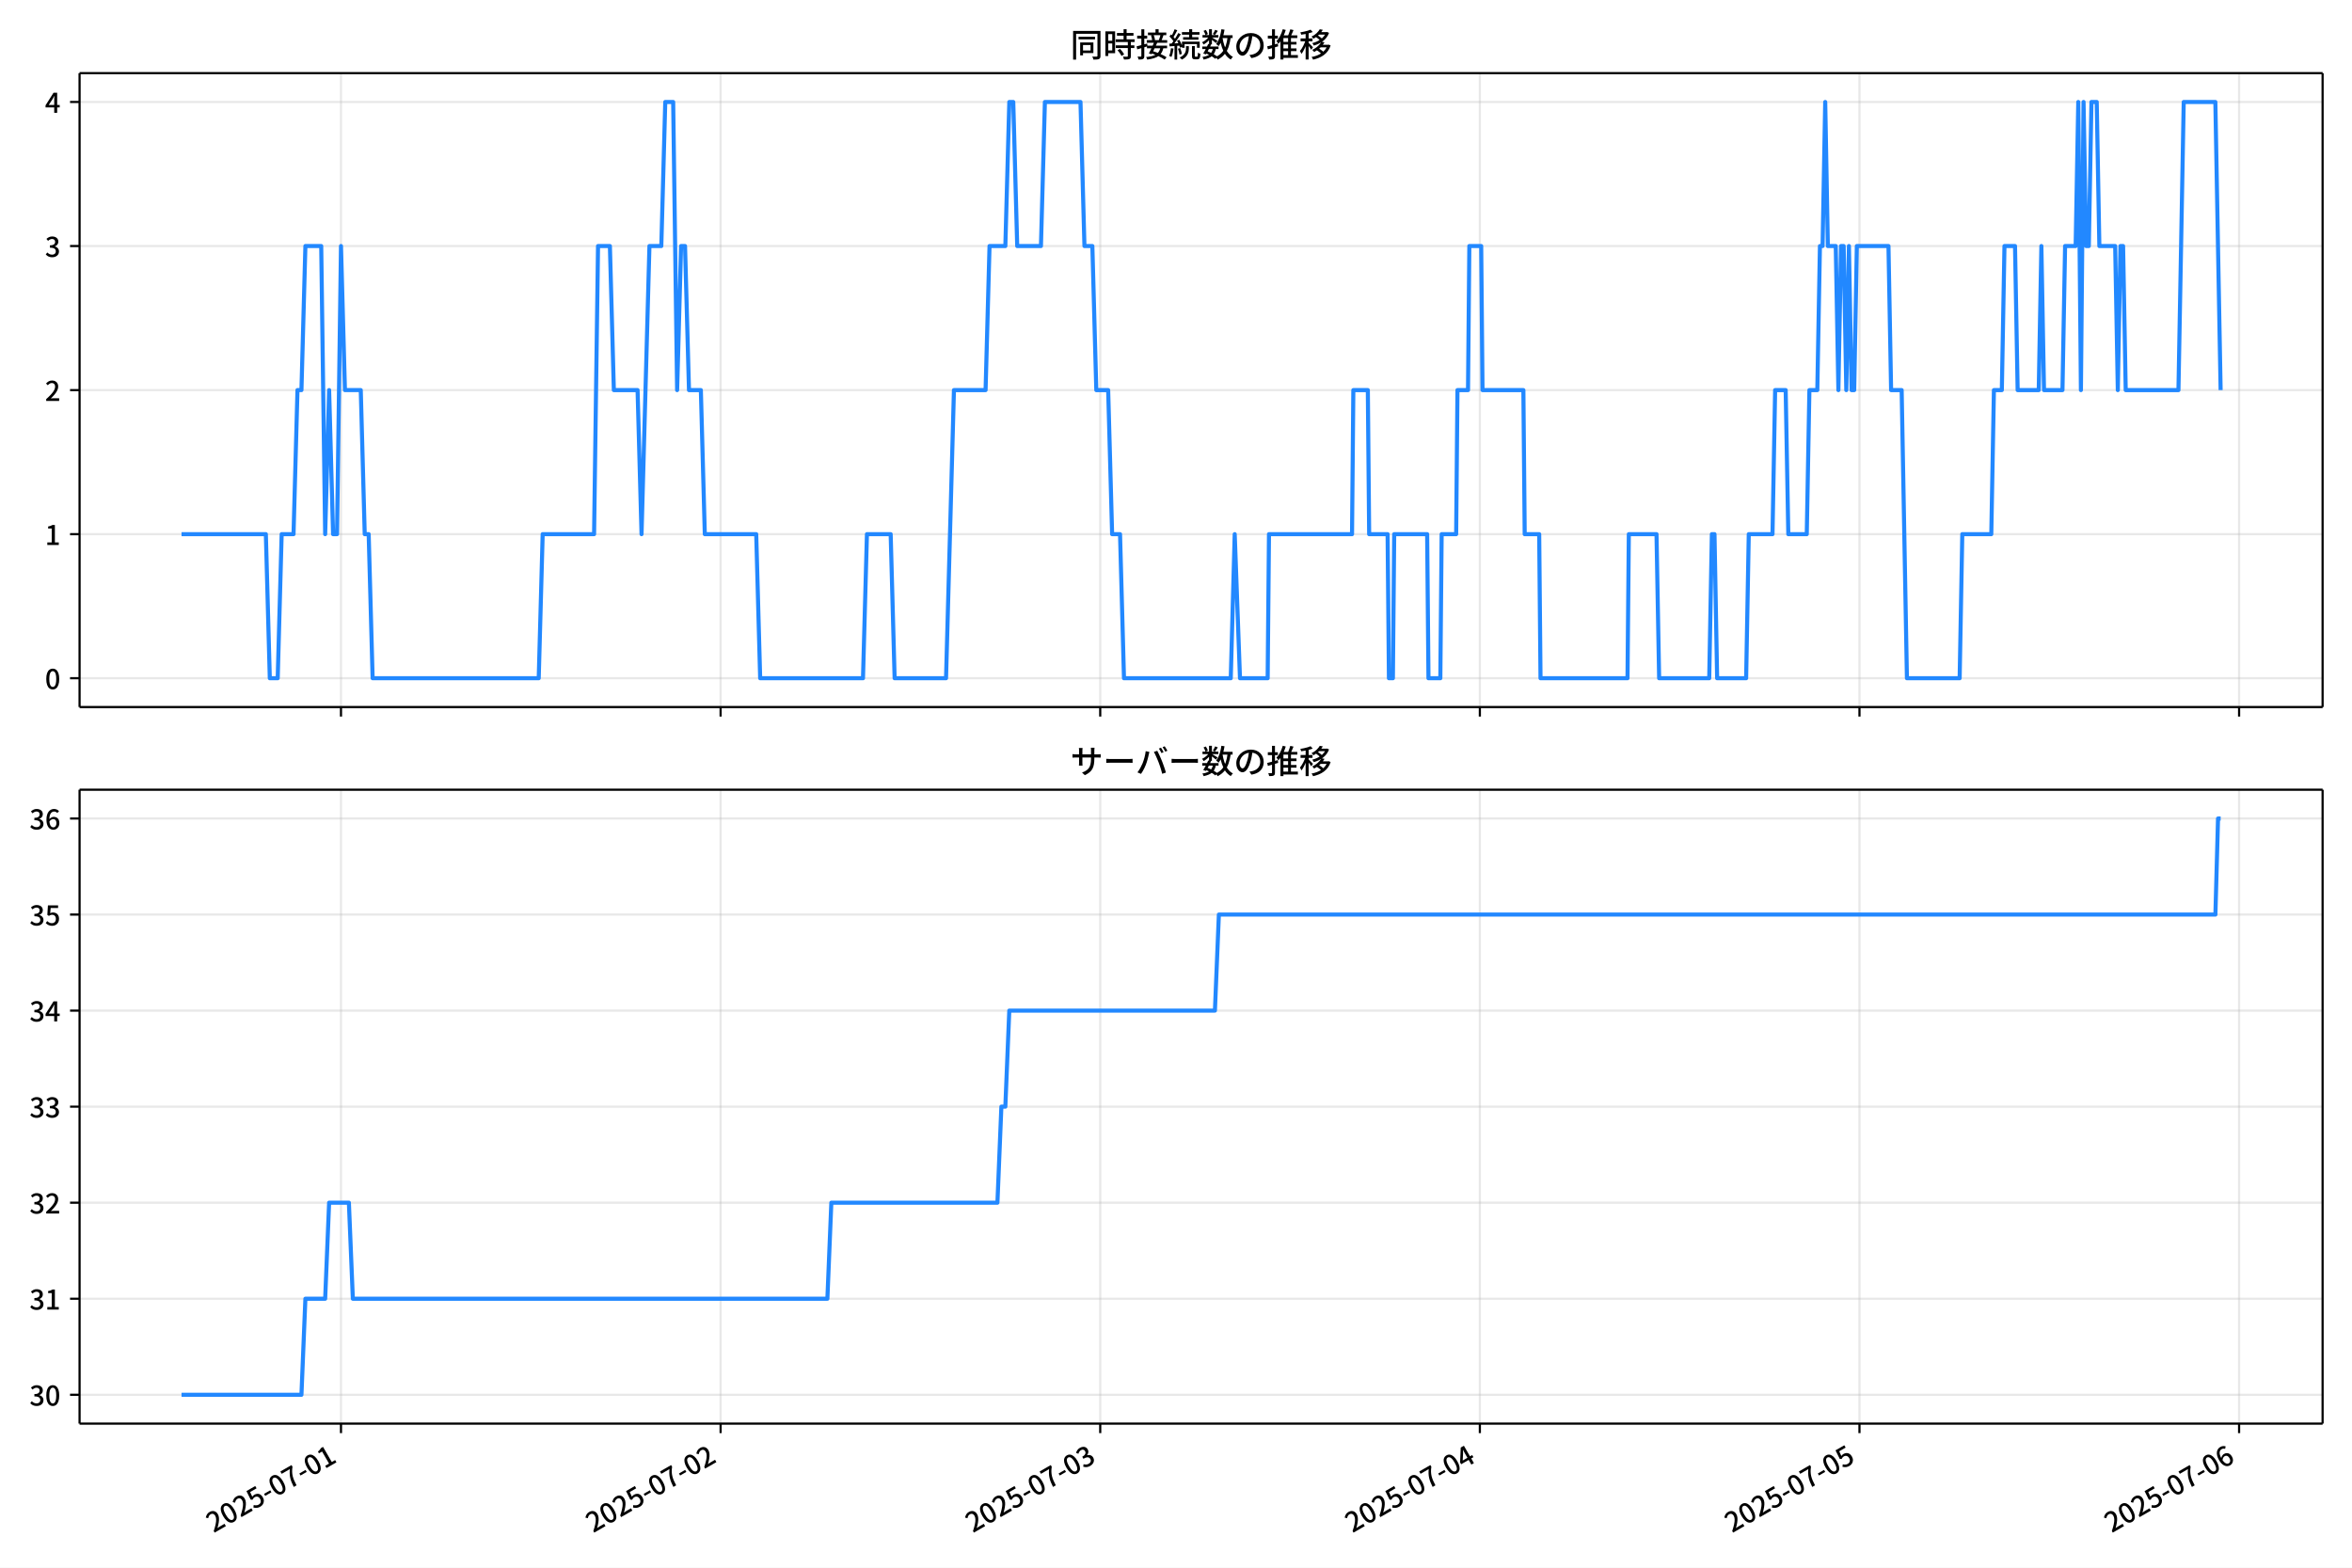
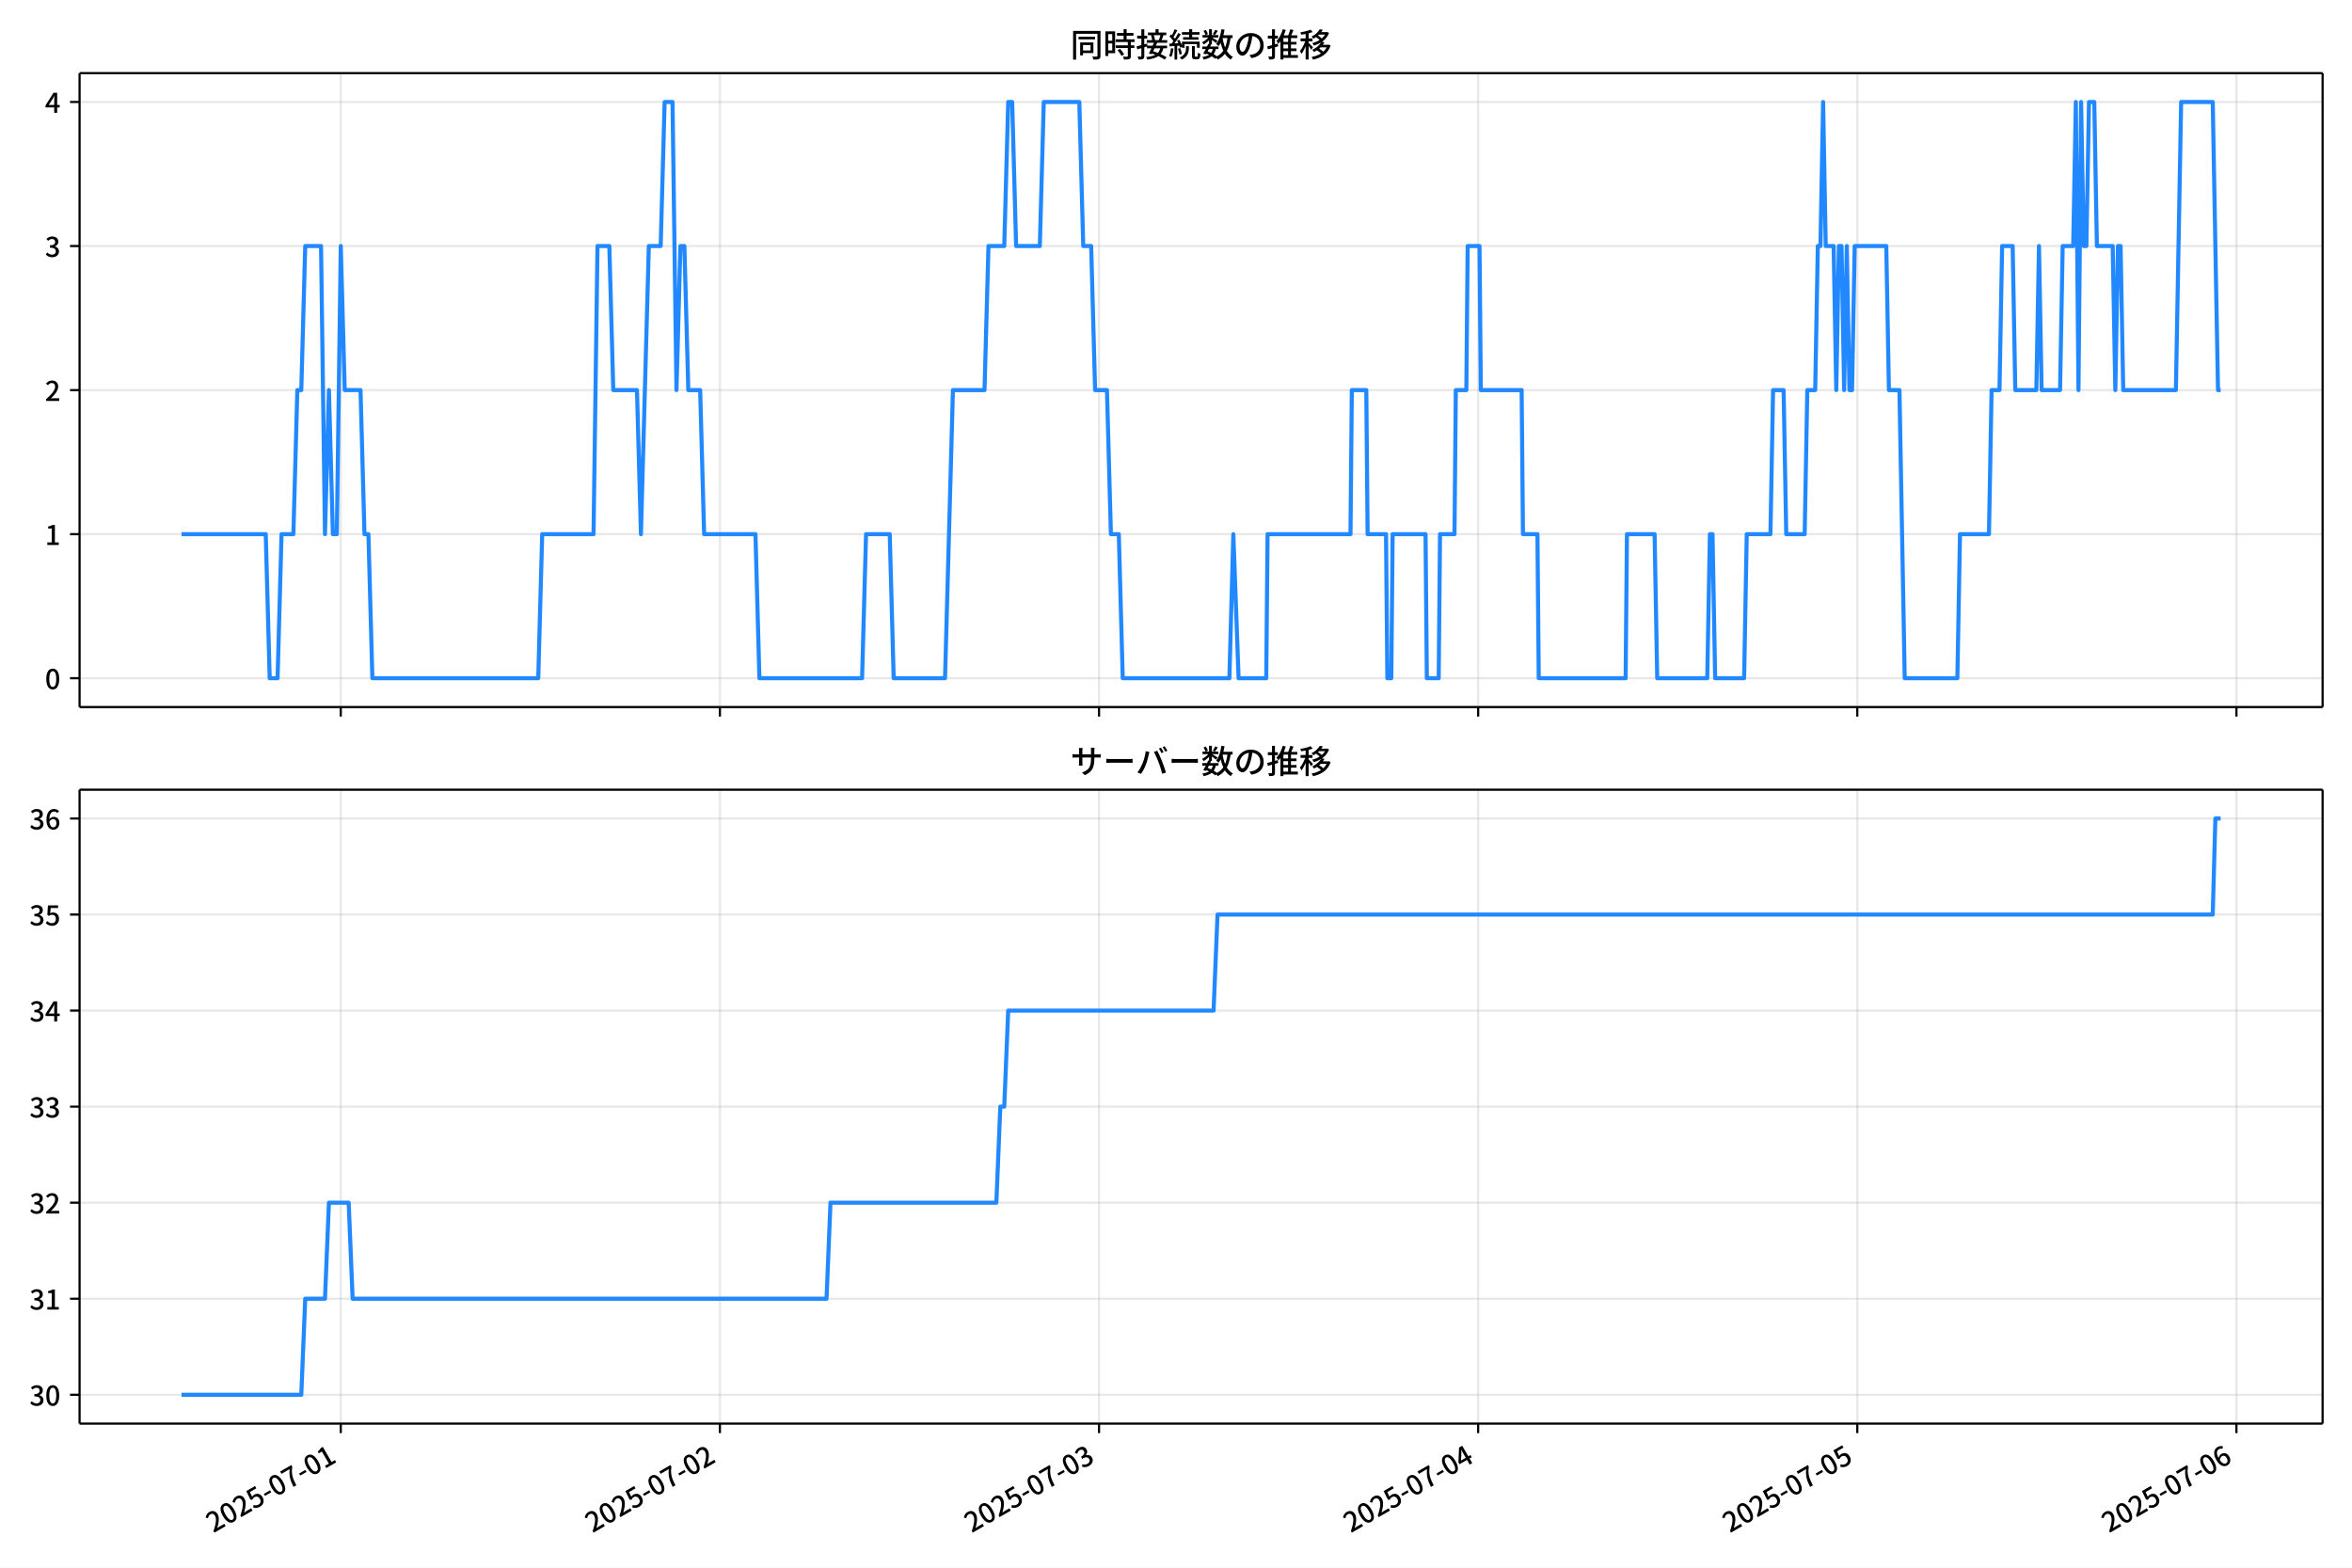
<svg xmlns="http://www.w3.org/2000/svg" xmlns:xlink="http://www.w3.org/1999/xlink" version="1.1" viewBox="0 0 864 576">
  <defs>
    <style type="text/css">*{stroke-linejoin: round; stroke-linecap: butt}</style>
  </defs>
  <g id="y">
    <g id="z">
      <path d="m0 576h864v-576h-864z" fill="#fff" />
    </g>
    <g id="aa">
      <g id="ab">
        <path d="m29.23 259.78h823.97v-232.9h-823.97z" fill="#fff" />
      </g>
      <g id="ac">
        <g id="ad">
          <g id="ae">
-             <path d="m125.26 259.78v-232.9" clip-path="url(#d)" fill="none" stroke="#b0b0b0" stroke-linecap="square" stroke-opacity=".3" stroke-width=".8" />
+             <path d="m125.18 259.78v-232.9" clip-path="url(#d)" fill="none" stroke="#b0b0b0" stroke-linecap="square" stroke-opacity=".3" stroke-width=".8" />
          </g>
          <g id="af">
            <defs>
-               <path id="e" d="m0 0v3.5" stroke="#000" stroke-width=".8" />
+               <path id="f" d="m0 0v3.5" stroke="#000" stroke-width=".8" />
            </defs>
-             <use x="125.258" y="259.778" stroke="#000000" stroke-width=".8" xlink:href="#e" />
+             <use x="125.183" y="259.778" stroke="#000000" stroke-width=".8" xlink:href="#f" />
          </g>
        </g>
        <g id="ag">
          <g id="ah">
-             <path d="m264.71 259.78v-232.9" clip-path="url(#d)" fill="none" stroke="#b0b0b0" stroke-linecap="square" stroke-opacity=".3" stroke-width=".8" />
+             <path d="m264.46 259.78v-232.9" clip-path="url(#d)" fill="none" stroke="#b0b0b0" stroke-linecap="square" stroke-opacity=".3" stroke-width=".8" />
          </g>
          <g id="ai">
-             <use x="264.712" y="259.778" stroke="#000000" stroke-width=".8" xlink:href="#e" />
+             <use x="264.456" y="259.778" stroke="#000000" stroke-width=".8" xlink:href="#f" />
          </g>
        </g>
        <g id="aj">
          <g id="ak">
-             <path d="m404.17 259.78v-232.9" clip-path="url(#d)" fill="none" stroke="#b0b0b0" stroke-linecap="square" stroke-opacity=".3" stroke-width=".8" />
+             <path d="m403.73 259.78v-232.9" clip-path="url(#d)" fill="none" stroke="#b0b0b0" stroke-linecap="square" stroke-opacity=".3" stroke-width=".8" />
          </g>
          <g id="al">
-             <use x="404.165" y="259.778" stroke="#000000" stroke-width=".8" xlink:href="#e" />
+             <use x="403.73" y="259.778" stroke="#000000" stroke-width=".8" xlink:href="#f" />
          </g>
        </g>
        <g id="am">
          <g id="an">
-             <path d="m543.62 259.78v-232.9" clip-path="url(#d)" fill="none" stroke="#b0b0b0" stroke-linecap="square" stroke-opacity=".3" stroke-width=".8" />
+             <path d="m543 259.78v-232.9" clip-path="url(#d)" fill="none" stroke="#b0b0b0" stroke-linecap="square" stroke-opacity=".3" stroke-width=".8" />
          </g>
          <g id="ao">
-             <use x="543.619" y="259.778" stroke="#000000" stroke-width=".8" xlink:href="#e" />
+             <use x="543.003" y="259.778" stroke="#000000" stroke-width=".8" xlink:href="#f" />
          </g>
        </g>
        <g id="ap">
          <g id="aq">
-             <path d="m683.07 259.78v-232.9" clip-path="url(#d)" fill="none" stroke="#b0b0b0" stroke-linecap="square" stroke-opacity=".3" stroke-width=".8" />
+             <path d="m682.28 259.78v-232.9" clip-path="url(#d)" fill="none" stroke="#b0b0b0" stroke-linecap="square" stroke-opacity=".3" stroke-width=".8" />
          </g>
          <g id="ar">
-             <use x="683.072" y="259.778" stroke="#000000" stroke-width=".8" xlink:href="#e" />
+             <use x="682.276" y="259.778" stroke="#000000" stroke-width=".8" xlink:href="#f" />
          </g>
        </g>
        <g id="as">
          <g id="at">
-             <path d="m822.53 259.78v-232.9" clip-path="url(#d)" fill="none" stroke="#b0b0b0" stroke-linecap="square" stroke-opacity=".3" stroke-width=".8" />
+             <path d="m821.55 259.78v-232.9" clip-path="url(#d)" fill="none" stroke="#b0b0b0" stroke-linecap="square" stroke-opacity=".3" stroke-width=".8" />
          </g>
          <g id="au">
-             <use x="822.526" y="259.778" stroke="#000000" stroke-width=".8" xlink:href="#e" />
+             <use x="821.55" y="259.778" stroke="#000000" stroke-width=".8" xlink:href="#f" />
          </g>
        </g>
      </g>
      <g id="av">
        <g id="aw">
          <g id="ax">
            <path d="m29.23 249.19h823.97" clip-path="url(#d)" fill="none" stroke="#b0b0b0" stroke-linecap="square" stroke-opacity=".3" stroke-width=".8" />
          </g>
          <g id="ay">
            <defs>
-               <path id="f" d="m0 0h-3.5" stroke="#000" stroke-width=".8" />
+               <path id="e" d="m0 0h-3.5" stroke="#000" stroke-width=".8" />
            </defs>
-             <use x="29.23" y="249.191" stroke="#000000" stroke-width=".8" xlink:href="#f" />
+             <use x="29.23" y="249.191" stroke="#000000" stroke-width=".8" xlink:href="#e" />
          </g>
          <g id="az">
            <g transform="translate(16.53 253.18) scale(.1 -.1)">
              <defs>
                <path id="a" transform="scale(.015625)" d="m1830-90q-460 0-806 275-346 276-535 823-188 547-188 1366 0 820 188 1357 189 538 535 803 346 266 806 266 461 0 800-269 340-269 528-803 189-534 189-1354 0-819-189-1366-188-547-528-823-339-275-800-275zm0 589q237 0 422 185 186 186 288 599 103 413 103 1091 0 679-103 1082-102 403-288 582-185 180-422 180-236 0-422-180-186-179-292-582-105-403-105-1082 0-678 105-1091 106-413 292-599 186-185 422-185z" />
              </defs>
              <use xlink:href="#a" />
            </g>
          </g>
        </g>
        <g id="ba">
          <g id="bb">
            <path d="m29.23 196.26h823.97" clip-path="url(#d)" fill="none" stroke="#b0b0b0" stroke-linecap="square" stroke-opacity=".3" stroke-width=".8" />
          </g>
          <g id="bc">
-             <use x="29.23" y="196.26" stroke="#000000" stroke-width=".8" xlink:href="#f" />
+             <use x="29.23" y="196.26" stroke="#000000" stroke-width=".8" xlink:href="#e" />
          </g>
          <g id="bd">
            <g transform="translate(16.53 200.25) scale(.1 -.1)">
              <defs>
                <path id="l" transform="scale(.015625)" d="m544 0v608h1037v3277h-845v467q333 58 579 147 247 90 451 218h557v-4109h915v-608h-2694z" />
              </defs>
              <use xlink:href="#l" />
            </g>
          </g>
        </g>
        <g id="be">
          <g id="bf">
            <path d="m29.23 143.33h823.97" clip-path="url(#d)" fill="none" stroke="#b0b0b0" stroke-linecap="square" stroke-opacity=".3" stroke-width=".8" />
          </g>
          <g id="bg">
-             <use x="29.23" y="143.329" stroke="#000000" stroke-width=".8" xlink:href="#f" />
+             <use x="29.23" y="143.329" stroke="#000000" stroke-width=".8" xlink:href="#e" />
          </g>
          <g id="bh">
            <g transform="translate(16.53 147.31) scale(.1 -.1)">
              <defs>
                <path id="b" transform="scale(.015625)" d="m282 0v429q697 621 1164 1136 468 515 701 956 234 442 234 826 0 256-87 451-86 196-262 301-176 106-445 106-275 0-506-151-230-150-422-368l-416 410q301 333 637 518 336 186 803 186 429 0 749-176t496-493 176-745q0-455-224-919t-615-935q-390-470-889-950 186 20 394 36t374 16h1184v-634h-3046z" />
              </defs>
              <use xlink:href="#b" />
            </g>
          </g>
        </g>
        <g id="bi">
          <g id="bj">
            <path d="m29.23 90.398h823.97" clip-path="url(#d)" fill="none" stroke="#b0b0b0" stroke-linecap="square" stroke-opacity=".3" stroke-width=".8" />
          </g>
          <g id="bk">
-             <use x="29.23" y="90.398" stroke="#000000" stroke-width=".8" xlink:href="#f" />
+             <use x="29.23" y="90.398" stroke="#000000" stroke-width=".8" xlink:href="#e" />
          </g>
          <g id="bl">
            <g transform="translate(16.53 94.383) scale(.1 -.1)">
              <defs>
                <path id="h" transform="scale(.015625)" d="m1715-90q-371 0-656 90t-503 240q-217 150-377 323l359 474q211-205 479-359 269-153 634-153 269 0 467 92 199 93 311 266t112 423q0 256-125 451t-429 300q-304 106-835 106v551q467 0 732 105 266 106 384 291 119 186 119 423 0 307-192 489-192 183-531 183-269 0-503-119-233-118-438-316l-384 460q282 256 614 413 333 157 737 157 422 0 748-144 327-144 512-413 186-269 186-659 0-403-221-685-221-281-592-422v-26q269-70 490-227t349-400 128-557q0-422-215-726-214-304-573-468-358-163-787-163z" />
              </defs>
              <use xlink:href="#h" />
            </g>
          </g>
        </g>
        <g id="bm">
          <g id="bn">
            <path d="m29.23 37.466h823.97" clip-path="url(#d)" fill="none" stroke="#b0b0b0" stroke-linecap="square" stroke-opacity=".3" stroke-width=".8" />
          </g>
          <g id="bo">
-             <use x="29.23" y="37.466" stroke="#000000" stroke-width=".8" xlink:href="#f" />
+             <use x="29.23" y="37.466" stroke="#000000" stroke-width=".8" xlink:href="#e" />
          </g>
          <g id="bp">
            <g transform="translate(16.53 41.451) scale(.1 -.1)">
              <defs>
                <path id="k" transform="scale(.015625)" d="m2170 0v3072q0 192 12 457 13 266 20 458h-26q-90-179-183-365-92-185-195-364l-921-1415h2579v-576h-3328v493l1875 2957h858v-4717h-691z" />
              </defs>
              <use xlink:href="#k" />
            </g>
          </g>
        </g>
      </g>
      <g id="bq">
-         <path d="m66.683 196.26h30.975l1.453 52.931h2.905l1.453-52.931h4.358l1.453-52.931h1.453l1.453-52.931h5.811l1.453 105.86 1.453-52.931 1.453 52.931h1.453l1.453-105.86 1.453 52.931h5.811l1.453 52.931h1.453l1.453 52.931h61.011l1.453-52.931h18.884l1.453-105.86h4.358l1.453 52.931h8.716l1.453 52.931 2.905-105.86h4.358l1.453-52.931h2.905l1.453 105.86 1.453-52.931h1.453l1.453 52.931h4.358l1.453 52.931h18.884l1.453 52.931h37.769l1.453-52.931h8.716l1.453 52.931h18.884l2.905-105.86h11.621l1.453-52.931h5.811l1.453-52.931h1.453l1.453 52.931h8.716l1.453-52.931h13.074l1.453 52.931h2.905l1.453 52.931h4.358l1.453 52.931h2.905l1.453 52.931h39.221l1.453-52.931 1.937 52.931h10.168l.484-52.931h30.505l.484-52.931h5.326l.484 52.931h6.779l.484 52.931h1.453l.484-52.931h12.105l.484 52.931h4.358l.484-52.931h5.326l.484-52.931h3.874l.484-52.931h4.358l.484 52.931h15.011l.484 52.931h5.326l.484 52.931h31.958l.484-52.931h10.168l.968 52.931h18.4l.968-52.931h.968l.968 52.931h10.653l.968-52.931h8.716l.968-52.931h3.874l.968 52.931h6.779l.968-52.931h2.905l.968-52.931h.968l.968-52.931.968 52.931h2.905l.968 52.931.968-52.931h.968l.968 52.931.968-52.931.968 52.931h.968l.968-52.931h11.621l.968 52.931h3.874l1.937 105.86h19.369l.968-52.931h10.653l.968-52.931h2.905l.968-52.931h3.874l.968 52.931h7.747l.968-52.931.968 52.931h6.779l.968-52.931h3.874l.968-52.931.968 105.86.968-105.86.968 52.931h.968l.968-52.931h1.937l.968 52.931h5.811l.968 52.931.968-52.931h.968l.968 52.931h19.369l1.937-105.86h11.621l1.937 105.86v0" clip-path="url(#d)" fill="none" stroke="#28f" stroke-linecap="square" stroke-width="1.5" />
+         <path d="m66.683 196.26h30.935l1.451 52.931h2.901l1.451-52.931h4.352l1.451-52.931h1.451l1.451-52.931h5.803l1.451 105.86 1.451-52.931 1.451 52.931h1.451l1.451-105.86 1.451 52.931h5.803l1.451 52.931h1.451l1.451 52.931h60.932l1.451-52.931h18.86l1.451-105.86h4.352l1.451 52.931h8.705l1.451 52.931 2.901-105.86h4.352l1.451-52.931h2.901l1.451 105.86 1.451-52.931h1.451l1.451 52.931h4.352l1.451 52.931h18.86l1.451 52.931h37.72l1.451-52.931h8.705l1.451 52.931h18.86l2.901-105.86h11.606l1.451-52.931h5.803l1.451-52.931h1.451l1.451 52.931h8.705l1.451-52.931h13.057l1.451 52.931h2.901l1.451 52.931h4.352l1.451 52.931h2.901l1.451 52.931h39.171l1.451-52.931 1.934 52.931h10.155l.484-52.931h30.466l.484-52.931h5.319l.484 52.931h6.77l.484 52.931h1.451l.484-52.931h12.09l.484 52.931h4.352l.484-52.931h5.319l.484-52.931h3.869l.484-52.931h4.352l.484 52.931h14.991l.484 52.931h5.319l.484 52.931h31.917l.484-52.931h10.155l.967 52.931h18.376l.967-52.931h.967l.967 52.931h10.639l.967-52.931h8.705l.967-52.931h3.869l.967 52.931h6.77l.967-52.931h2.901l.967-52.931h.967l.967-52.931.967 52.931h2.901l.967 52.931.967-52.931h.967l.967 52.931.967-52.931.967 52.931h.967l.967-52.931h11.606l.967 52.931h3.869l1.934 105.86h19.344l.967-52.931h10.639l.967-52.931h2.901l.967-52.931h3.869l.967 52.931h7.737l.967-52.931.967 52.931h6.77l.967-52.931h3.869l.967-52.931.967 105.86.967-105.86.967 52.931h.967l.967-52.931h1.934l.967 52.931h5.803l.967 52.931.967-52.931h.967l.967 52.931h19.344l1.934-105.86h11.606l1.934 105.86h.967v0" clip-path="url(#d)" fill="none" stroke="#28f" stroke-linecap="square" stroke-width="1.5" />
      </g>
      <g id="br">
        <path d="m29.23 259.78v-232.9" fill="none" stroke="#000" stroke-linecap="square" stroke-width=".8" />
      </g>
      <g id="bs">
        <path d="m853.2 259.78v-232.9" fill="none" stroke="#000" stroke-linecap="square" stroke-width=".8" />
      </g>
      <g id="bt">
        <path d="m29.23 259.78h823.97" fill="none" stroke="#000" stroke-linecap="square" stroke-width=".8" />
      </g>
      <g id="bu">
        <path d="m29.23 26.88h823.97" fill="none" stroke="#000" stroke-linecap="square" stroke-width=".8" />
      </g>
      <g id="bv">
        <g transform="translate(393.22 20.88) scale(.12 -.12)">
          <defs>
            <path id="v" transform="scale(.015625)" d="m1587 3936h3232v-518h-3232v518zm320-1114h557v-2534h-557v2534zm301 0h2291v-2086h-2291v512h1734v1069h-1734v505zm-1683 2260h5113v-570h-4524v-5056h-589v5626zm4768 0h595v-4896q0-250-67-397t-227-218q-160-77-426-96t-675-19q-13 83-45 192t-77 218q-45 108-89 185 281-13 527-13 247 0 330 0 83 7 118 42 36 35 36 112v4890z" />
            <path id="t" transform="scale(.015625)" d="m2714 4672h3238v-525h-3238v525zm-244-1235h3712v-538h-3712v538zm20-1184h3635v-531h-3635v531zm1523 3155h595v-2310h-595v2310zm832-2451h589v-2823q0-230-61-364-61-135-227-199-167-70-423-86t-633-16q-20 121-78 285-57 163-121 284 275-6 509-9t310-3q77 6 106 28 29 23 29 93v2810zm-2023-1677 487 282q153-160 313-352t294-381q135-189 206-343l-519-313q-64 153-189 348-124 196-278 394-154 199-314 365zm-2086 3718h1619v-4281h-1619v544h1056v3187h-1056v550zm32-1843h1293v-537h-1293v537zm-320 1843h563v-4832h-563v4832z" />
            <path id="u" transform="scale(.015625)" d="m3866 5408h614v-870h-614v870zm-1479-653h3597v-518h-3597v518zm-230-1485h4e3v-518h-4e3v518zm825 922 519 102q64-160 121-342 58-182 96-352 39-170 45-304l-544-128q-6 134-42 313-35 180-83 365-48 186-112 346zm1856 109 589-71q-96-275-202-557-105-281-195-486l-518 77q58 147 122 329 64 183 118 372t86 336zm-2643-2106h3943v-518h-3943v518zm1408 685 602-115q-167-371-362-784t-390-797-362-685l-525 179q160 288 346 666t368 784 323 752zm-659-2157 358 403q352-102 733-240 381-137 752-304 371-166 697-336 327-169 558-329l-384-461q-218 160-532 336-313 176-685 345-371 170-755 323-384 154-742 263zm1894 1114 583-71q-122-550-353-944-230-393-604-662t-922-435q-547-167-1296-269-25 128-93 269-67 141-137 230 678 64 1168 192t819 349q330 221 531 550 202 330 304 791zm-4684 217q396 90 953 240 557 151 1120 311l77-544q-525-154-1053-311-528-156-963-284l-134 588zm121 2093h1965v-563h-1965v563zm819 1248h576v-5229q0-236-51-374t-192-208q-141-77-355-99-214-23-541-16-13 115-64 288t-109 294q205-6 381-6t234 0q64 0 92 28 29 29 29 93v5229z" />
            <path id="s" transform="scale(.015625)" d="m4058 5408h595v-1798h-595v1798zm-1415-563h3443v-499h-3443v499zm231-992h3008v-499h-3008v499zm-224-877h3475v-1203h-531v729h-2432v-729h-512v1203zm1964-877h551v-1881q0-122 22-157 23-35 106-35 25 0 92 0 68 0 135 0t99 0q51 0 83 54t45 224 19 515q90-70 234-131t259-93q-19-429-83-662-64-234-183-326-118-93-316-93-39 0-103 0t-134 0-138 0q-67 0-99 0-237 0-365 64t-176 218q-48 153-48 422v1881zm-1164-6h550v-455q0-243-48-528-48-284-186-579-137-294-409-572-272-279-727-503-70 90-192 208-121 118-230 195 416 205 665 438 250 234 371 474 122 240 164 467 42 228 42 413v442zm-2240 3309 524-192q-121-244-259-503-137-259-275-496t-259-416l-410 173q122 186 246 438 125 253 240 515 116 263 193 481zm716-743 500-230q-224-359-496-756-272-396-548-764-275-368-518-650l-358 205q179 211 377 483 199 272 387 569 189 298 358 592 170 295 298 551zm-1721-665 307 403q166-154 339-340 173-185 320-364t224-327l-326-460q-77 160-218 348-141 189-314 384-172 196-332 356zm1485-832 435 179q128-211 249-458 122-246 215-474 93-227 137-412l-473-211q-32 185-119 422-86 237-201 486-115 250-243 468zm-1530-583q422 26 998 54 576 29 1184 68l7-499q-570-45-1127-84-556-38-992-70l-70 531zm1702-992 436 135q121-276 214-596t118-556l-454-148q-26 237-112 563-86 327-202 602zm-1363 109 499-83q-57-455-163-897-105-441-253-748-51 32-134 73-83 42-170 83-86 42-144 62 148 294 234 697t131 813zm691 627h525v-2861h-525v2861z" />
            <path id="n" transform="scale(.015625)" d="m224 2022h3187v-499h-3187v499zm51 2247h3111v-487h-3111v487zm1127-1735 563-121q-154-320-333-672t-352-679q-173-326-326-582l-532 173q148 243 324 566t345 669q170 346 311 646zm934-832 563-64q-89-480-262-838t-461-614-701-432-976-298q-25 128-99 269t-157 237q659 102 1085 303 426 202 666 554t342 883zm422 3597 519-211q-147-218-298-436-150-217-278-377l-403 186q121 173 252 413 132 240 208 425zm-1203 109h563v-2957h-563v2957zm-1075-320 448 186q134-192 246-420 112-227 157-393l-467-211q-38 172-147 406t-237 432zm1094-1050 397-236q-160-263-400-529-240-265-519-489-278-224-553-378-51 103-141 237-89 135-179 218 269 109 534 294 266 186 493 416 228 231 368 467zm487-204q83-45 246-145 163-99 352-211t346-211 221-150l-327-423q-83 77-230 198-147 122-317 253-170 132-327 250-156 119-259 189l295 250zm1798 396h2311v-556h-2311v556zm115 1178 615-90q-103-640-263-1235t-384-1101q-224-505-512-889-44 57-134 134t-186 157-166 125q275 339 473 796 199 458 340 995 141 538 217 1108zm1223-1510 614-58q-147-1101-445-1940-297-838-813-1443-515-604-1321-1014-26 71-90 177-64 105-134 208-70 102-128 159 742 346 1212 880 471 535 730 1290 260 755 375 1741zm-1005-135q134-851 387-1597 253-745 659-1305 407-560 1002-874-70-57-154-150-83-93-154-189-70-96-121-179-633 371-1056 988-422 618-688 1434-265 816-425 1783l550 89zm-3309-3065 327 416q377-148 754-330 378-182 701-378 324-195 548-368l-416-435q-211 179-519 378-307 198-666 383-358 186-729 334z" />
            <path id="r" transform="scale(.015625)" d="m3686 4378q-64-493-163-1041-99-547-265-1084-192-653-432-1104t-522-688-595-237q-320 0-596 221-275 221-448 621-172 400-172 931 0 537 220 1017 221 480 611 851 391 372 909 583 519 211 1121 211 576 0 1040-186 464-185 793-515 330-329 502-771 173-441 173-941 0-672-278-1194-278-521-816-851-538-329-1318-444l-378 601q166 20 307 42t263 48q307 70 585 217 279 148 496 375 218 227 342 534 125 308 125 692t-122 713q-121 330-358 573-236 243-582 380-346 138-781 138-525 0-935-186-409-185-694-489-284-304-432-656-147-352-147-678 0-365 89-605 90-240 224-355 135-115 276-115t288 144 297 457q151 314 298 800 147 461 246 982 100 522 145 1021l684-12z" />
            <path id="o" transform="scale(.015625)" d="m2995 2925h2893v-519h-2893v519zm0-1280h2893v-519h-2893v519zm-64-1299h3232v-557h-3232v557zm1312 3577h563v-3763h-563v3763zm429 1466 634-141q-154-390-340-794-185-403-339-684l-512 140q103 199 208 458 106 259 195 528 90 269 154 493zm-1472 25 582-147q-153-518-371-1018-217-499-483-931t-573-758q-38 64-109 160-70 96-147 198-77 103-141 160 416 416 733 1034t509 1302zm128-1203h2720v-537h-2720v-4205h-582v4422l313 320h269zm-3174-2157q396 90 953 240 557 151 1120 311l77-544q-525-154-1053-311-528-156-963-284l-134 588zm121 2093h1965v-563h-1965v563zm819 1248h576v-5229q0-236-51-374t-192-208q-141-77-355-99-214-23-541-16-13 115-64 288t-109 294q205-6 381-6t234 0q64 0 92 28 29 29 29 93v5229z" />
            <path id="m" transform="scale(.015625)" d="m4051 5402 595-109q-281-493-729-941t-1107-806q-39 64-106 144t-141 153q-73 74-137 119 608 288 1011 678t614 762zm-77-557h1511v-493h-1863l352 493zm1293 0h109l109 25 384-179q-192-505-496-905t-695-701q-390-301-845-519-454-217-947-358-44 109-137 253t-176 227q448 109 867 294 419 186 777 445 359 259 631 592t419 730v96zm-1990-954 377 307q167-96 336-218 170-121 320-249 151-128 247-237l-397-332q-90 108-237 236t-317 259q-169 132-329 234zm1107-934 595-109q-307-538-803-1031-496-492-1232-876-38 64-102 144t-138 156q-74 77-138 116 455 217 807 483t604 554q253 288 407 563zm-90-589h1460v-506h-1818l358 506zm1268 0h121l109 26 384-167q-192-614-531-1075t-787-794q-448-332-983-553-534-221-1129-355-45 115-132 269-86 153-176 249 551 96 1043 285 493 189 903 473 410 285 714 669t464 883v90zm-2132-1056 410 339q186-102 384-237 198-134 371-275t282-269l-435-371q-103 128-270 272-166 144-361 288t-381 253zm-2150 3533h589v-5376h-589v5376zm-992-1242h2336v-569h-2336v569zm1024-224 365-160q-96-339-231-707-134-368-291-727-157-358-336-672-179-313-365-537-44 128-134 291t-160 272q173 192 339 457 167 266 323 570 157 304 282 618t208 595zm941 1946 416-467q-314-122-695-221-380-99-784-173-403-74-780-131-20 102-71 236-51 135-102 231 358 58 732 138 375 80 711 179t573 208zm-397-2579q58-45 179-170 122-125 266-266 144-140 259-265t160-183l-352-473q-58 102-157 255-99 154-218 317-118 164-227 311-108 147-185 237l275 237z" />
          </defs>
          <use xlink:href="#v" />
          <use transform="translate(100)" xlink:href="#t" />
          <use transform="translate(200)" xlink:href="#u" />
          <use transform="translate(300)" xlink:href="#s" />
          <use transform="translate(400)" xlink:href="#n" />
          <use transform="translate(500)" xlink:href="#r" />
          <use transform="translate(600)" xlink:href="#o" />
          <use transform="translate(700)" xlink:href="#m" />
        </g>
      </g>
    </g>
    <g id="bw">
      <g id="bx">
        <path d="m29.23 523.06h823.97v-232.9h-823.97z" fill="#fff" />
      </g>
      <g id="by">
        <g id="bz">
          <g id="ca">
-             <path d="m125.26 523.06v-232.9" clip-path="url(#c)" fill="none" stroke="#b0b0b0" stroke-linecap="square" stroke-opacity=".3" stroke-width=".8" />
+             <path d="m125.18 523.06v-232.9" clip-path="url(#c)" fill="none" stroke="#b0b0b0" stroke-linecap="square" stroke-opacity=".3" stroke-width=".8" />
          </g>
          <g id="cb">
-             <use x="125.258" y="523.055" stroke="#000000" stroke-width=".8" xlink:href="#e" />
+             <use x="125.183" y="523.055" stroke="#000000" stroke-width=".8" xlink:href="#f" />
          </g>
          <g id="cc">
-             <g transform="translate(78.469 563.33) rotate(-30) scale(.1 -.1)">
+             <g transform="translate(78.393 563.33) rotate(-30) scale(.1 -.1)">
              <defs>
                <path id="i" transform="scale(.015625)" d="m1715-90q-365 0-653 90t-506 237q-217 147-383 307l352 480q134-134 294-246t361-183q202-70 452-70 262 0 473 118 212 119 333 346 122 227 122 541 0 460-247 716-246 256-649 256-224 0-384-64t-365-198l-365 237 141 2240h2387v-627h-1747l-109-1204q154 77 307 118 154 42 340 42 397 0 723-160t518-490q192-329 192-847 0-519-224-887t-586-560q-361-192-777-192z" />
                <path id="g" transform="scale(.015625)" d="m301 1536v544h1689v-544h-1689z" />
                <path id="j" transform="scale(.015625)" d="m1235 0q32 646 109 1187t224 1024 384 941 576 938h-2208v627h3027v-455q-409-512-665-989-256-476-397-969t-205-1053-90-1251h-755z" />
              </defs>
              <use xlink:href="#b" />
              <use transform="translate(57)" xlink:href="#a" />
              <use transform="translate(114)" xlink:href="#b" />
              <use transform="translate(171)" xlink:href="#i" />
              <use transform="translate(228)" xlink:href="#g" />
              <use transform="translate(263.7)" xlink:href="#a" />
              <use transform="translate(320.7)" xlink:href="#j" />
              <use transform="translate(377.7)" xlink:href="#g" />
              <use transform="translate(413.4)" xlink:href="#a" />
              <use transform="translate(470.4)" xlink:href="#l" />
            </g>
          </g>
        </g>
        <g id="cd">
          <g id="ce">
-             <path d="m264.71 523.06v-232.9" clip-path="url(#c)" fill="none" stroke="#b0b0b0" stroke-linecap="square" stroke-opacity=".3" stroke-width=".8" />
+             <path d="m264.46 523.06v-232.9" clip-path="url(#c)" fill="none" stroke="#b0b0b0" stroke-linecap="square" stroke-opacity=".3" stroke-width=".8" />
          </g>
          <g id="cf">
-             <use x="264.712" y="523.055" stroke="#000000" stroke-width=".8" xlink:href="#e" />
+             <use x="264.456" y="523.055" stroke="#000000" stroke-width=".8" xlink:href="#f" />
          </g>
          <g id="cg">
-             <g transform="translate(217.92 563.33) rotate(-30) scale(.1 -.1)">
+             <g transform="translate(217.67 563.33) rotate(-30) scale(.1 -.1)">
              <use xlink:href="#b" />
              <use transform="translate(57)" xlink:href="#a" />
              <use transform="translate(114)" xlink:href="#b" />
              <use transform="translate(171)" xlink:href="#i" />
              <use transform="translate(228)" xlink:href="#g" />
              <use transform="translate(263.7)" xlink:href="#a" />
              <use transform="translate(320.7)" xlink:href="#j" />
              <use transform="translate(377.7)" xlink:href="#g" />
              <use transform="translate(413.4)" xlink:href="#a" />
              <use transform="translate(470.4)" xlink:href="#b" />
            </g>
          </g>
        </g>
        <g id="ch">
          <g id="ci">
-             <path d="m404.17 523.06v-232.9" clip-path="url(#c)" fill="none" stroke="#b0b0b0" stroke-linecap="square" stroke-opacity=".3" stroke-width=".8" />
+             <path d="m403.73 523.06v-232.9" clip-path="url(#c)" fill="none" stroke="#b0b0b0" stroke-linecap="square" stroke-opacity=".3" stroke-width=".8" />
          </g>
          <g id="cj">
-             <use x="404.165" y="523.055" stroke="#000000" stroke-width=".8" xlink:href="#e" />
+             <use x="403.73" y="523.055" stroke="#000000" stroke-width=".8" xlink:href="#f" />
          </g>
          <g id="ck">
-             <g transform="translate(357.38 563.33) rotate(-30) scale(.1 -.1)">
+             <g transform="translate(356.94 563.33) rotate(-30) scale(.1 -.1)">
              <use xlink:href="#b" />
              <use transform="translate(57)" xlink:href="#a" />
              <use transform="translate(114)" xlink:href="#b" />
              <use transform="translate(171)" xlink:href="#i" />
              <use transform="translate(228)" xlink:href="#g" />
              <use transform="translate(263.7)" xlink:href="#a" />
              <use transform="translate(320.7)" xlink:href="#j" />
              <use transform="translate(377.7)" xlink:href="#g" />
              <use transform="translate(413.4)" xlink:href="#a" />
              <use transform="translate(470.4)" xlink:href="#h" />
            </g>
          </g>
        </g>
        <g id="cl">
          <g id="cm">
-             <path d="m543.62 523.06v-232.9" clip-path="url(#c)" fill="none" stroke="#b0b0b0" stroke-linecap="square" stroke-opacity=".3" stroke-width=".8" />
+             <path d="m543 523.06v-232.9" clip-path="url(#c)" fill="none" stroke="#b0b0b0" stroke-linecap="square" stroke-opacity=".3" stroke-width=".8" />
          </g>
          <g id="cn">
-             <use x="543.619" y="523.055" stroke="#000000" stroke-width=".8" xlink:href="#e" />
+             <use x="543.003" y="523.055" stroke="#000000" stroke-width=".8" xlink:href="#f" />
          </g>
          <g id="co">
-             <g transform="translate(496.83 563.33) rotate(-30) scale(.1 -.1)">
+             <g transform="translate(496.21 563.33) rotate(-30) scale(.1 -.1)">
              <use xlink:href="#b" />
              <use transform="translate(57)" xlink:href="#a" />
              <use transform="translate(114)" xlink:href="#b" />
              <use transform="translate(171)" xlink:href="#i" />
              <use transform="translate(228)" xlink:href="#g" />
              <use transform="translate(263.7)" xlink:href="#a" />
              <use transform="translate(320.7)" xlink:href="#j" />
              <use transform="translate(377.7)" xlink:href="#g" />
              <use transform="translate(413.4)" xlink:href="#a" />
              <use transform="translate(470.4)" xlink:href="#k" />
            </g>
          </g>
        </g>
        <g id="cp">
          <g id="cq">
-             <path d="m683.07 523.06v-232.9" clip-path="url(#c)" fill="none" stroke="#b0b0b0" stroke-linecap="square" stroke-opacity=".3" stroke-width=".8" />
+             <path d="m682.28 523.06v-232.9" clip-path="url(#c)" fill="none" stroke="#b0b0b0" stroke-linecap="square" stroke-opacity=".3" stroke-width=".8" />
          </g>
          <g id="cr">
-             <use x="683.072" y="523.055" stroke="#000000" stroke-width=".8" xlink:href="#e" />
+             <use x="682.276" y="523.055" stroke="#000000" stroke-width=".8" xlink:href="#f" />
          </g>
          <g id="cs">
-             <g transform="translate(636.28 563.33) rotate(-30) scale(.1 -.1)">
+             <g transform="translate(635.49 563.33) rotate(-30) scale(.1 -.1)">
              <use xlink:href="#b" />
              <use transform="translate(57)" xlink:href="#a" />
              <use transform="translate(114)" xlink:href="#b" />
              <use transform="translate(171)" xlink:href="#i" />
              <use transform="translate(228)" xlink:href="#g" />
              <use transform="translate(263.7)" xlink:href="#a" />
              <use transform="translate(320.7)" xlink:href="#j" />
              <use transform="translate(377.7)" xlink:href="#g" />
              <use transform="translate(413.4)" xlink:href="#a" />
              <use transform="translate(470.4)" xlink:href="#i" />
            </g>
          </g>
        </g>
        <g id="ct">
          <g id="cu">
-             <path d="m822.53 523.06v-232.9" clip-path="url(#c)" fill="none" stroke="#b0b0b0" stroke-linecap="square" stroke-opacity=".3" stroke-width=".8" />
+             <path d="m821.55 523.06v-232.9" clip-path="url(#c)" fill="none" stroke="#b0b0b0" stroke-linecap="square" stroke-opacity=".3" stroke-width=".8" />
          </g>
          <g id="cv">
-             <use x="822.526" y="523.055" stroke="#000000" stroke-width=".8" xlink:href="#e" />
+             <use x="821.55" y="523.055" stroke="#000000" stroke-width=".8" xlink:href="#f" />
          </g>
          <g id="cw">
-             <g transform="translate(775.74 563.33) rotate(-30) scale(.1 -.1)">
+             <g transform="translate(774.76 563.33) rotate(-30) scale(.1 -.1)">
              <defs>
                <path id="p" transform="scale(.015625)" d="m1971-90q-339 0-634 144-294 144-518 435-224 292-352 733-128 442-128 1044 0 678 147 1161 148 483 397 784 250 301 570 445t665 144q397 0 688-147 292-147 490-359l-403-448q-128 154-327 253-198 99-409 99-307 0-567-182-259-182-413-605-153-422-153-1145 0-608 115-1002t326-589q212-195 493-195 212 0 375 121 163 122 259 343t96 522q0 300-90 511-89 212-259 320-169 109-419 109-211 0-451-134t-458-461l-25 538q134 192 313 323t374 201q196 71 375 71 397 0 694-163 298-163 467-490 170-326 170-825 0-468-195-817-195-348-512-544-317-195-701-195z" />
              </defs>
              <use xlink:href="#b" />
              <use transform="translate(57)" xlink:href="#a" />
              <use transform="translate(114)" xlink:href="#b" />
              <use transform="translate(171)" xlink:href="#i" />
              <use transform="translate(228)" xlink:href="#g" />
              <use transform="translate(263.7)" xlink:href="#a" />
              <use transform="translate(320.7)" xlink:href="#j" />
              <use transform="translate(377.7)" xlink:href="#g" />
              <use transform="translate(413.4)" xlink:href="#a" />
              <use transform="translate(470.4)" xlink:href="#p" />
            </g>
          </g>
        </g>
      </g>
      <g id="cx">
        <g id="cy">
          <g id="cz">
            <path d="m29.23 512.47h823.97" clip-path="url(#c)" fill="none" stroke="#b0b0b0" stroke-linecap="square" stroke-opacity=".3" stroke-width=".8" />
          </g>
          <g id="da">
-             <use x="29.23" y="512.469" stroke="#000000" stroke-width=".8" xlink:href="#f" />
+             <use x="29.23" y="512.469" stroke="#000000" stroke-width=".8" xlink:href="#e" />
          </g>
          <g id="db">
            <g transform="translate(10.83 516.45) scale(.1 -.1)">
              <use xlink:href="#h" />
              <use transform="translate(57)" xlink:href="#a" />
            </g>
          </g>
        </g>
        <g id="dc">
          <g id="dd">
            <path d="m29.23 477.18h823.97" clip-path="url(#c)" fill="none" stroke="#b0b0b0" stroke-linecap="square" stroke-opacity=".3" stroke-width=".8" />
          </g>
          <g id="de">
-             <use x="29.23" y="477.182" stroke="#000000" stroke-width=".8" xlink:href="#f" />
+             <use x="29.23" y="477.182" stroke="#000000" stroke-width=".8" xlink:href="#e" />
          </g>
          <g id="df">
            <g transform="translate(10.83 481.17) scale(.1 -.1)">
              <use xlink:href="#h" />
              <use transform="translate(57)" xlink:href="#l" />
            </g>
          </g>
        </g>
        <g id="dg">
          <g id="dh">
            <path d="m29.23 441.89h823.97" clip-path="url(#c)" fill="none" stroke="#b0b0b0" stroke-linecap="square" stroke-opacity=".3" stroke-width=".8" />
          </g>
          <g id="di">
-             <use x="29.23" y="441.894" stroke="#000000" stroke-width=".8" xlink:href="#f" />
+             <use x="29.23" y="441.894" stroke="#000000" stroke-width=".8" xlink:href="#e" />
          </g>
          <g id="dj">
            <g transform="translate(10.83 445.88) scale(.1 -.1)">
              <use xlink:href="#h" />
              <use transform="translate(57)" xlink:href="#b" />
            </g>
          </g>
        </g>
        <g id="dk">
          <g id="dl">
            <path d="m29.23 406.61h823.97" clip-path="url(#c)" fill="none" stroke="#b0b0b0" stroke-linecap="square" stroke-opacity=".3" stroke-width=".8" />
          </g>
          <g id="dm">
-             <use x="29.23" y="406.607" stroke="#000000" stroke-width=".8" xlink:href="#f" />
+             <use x="29.23" y="406.607" stroke="#000000" stroke-width=".8" xlink:href="#e" />
          </g>
          <g id="dn">
            <g transform="translate(10.83 410.59) scale(.1 -.1)">
              <use xlink:href="#h" />
              <use transform="translate(57)" xlink:href="#h" />
            </g>
          </g>
        </g>
        <g id="do">
          <g id="dp">
            <path d="m29.23 371.32h823.97" clip-path="url(#c)" fill="none" stroke="#b0b0b0" stroke-linecap="square" stroke-opacity=".3" stroke-width=".8" />
          </g>
          <g id="dq">
-             <use x="29.23" y="371.319" stroke="#000000" stroke-width=".8" xlink:href="#f" />
+             <use x="29.23" y="371.319" stroke="#000000" stroke-width=".8" xlink:href="#e" />
          </g>
          <g id="dr">
            <g transform="translate(10.83 375.3) scale(.1 -.1)">
              <use xlink:href="#h" />
              <use transform="translate(57)" xlink:href="#k" />
            </g>
          </g>
        </g>
        <g id="ds">
          <g id="dt">
            <path d="m29.23 336.03h823.97" clip-path="url(#c)" fill="none" stroke="#b0b0b0" stroke-linecap="square" stroke-opacity=".3" stroke-width=".8" />
          </g>
          <g id="du">
-             <use x="29.23" y="336.032" stroke="#000000" stroke-width=".8" xlink:href="#f" />
+             <use x="29.23" y="336.032" stroke="#000000" stroke-width=".8" xlink:href="#e" />
          </g>
          <g id="dv">
            <g transform="translate(10.83 340.02) scale(.1 -.1)">
              <use xlink:href="#h" />
              <use transform="translate(57)" xlink:href="#i" />
            </g>
          </g>
        </g>
        <g id="dw">
          <g id="dx">
            <path d="m29.23 300.74h823.97" clip-path="url(#c)" fill="none" stroke="#b0b0b0" stroke-linecap="square" stroke-opacity=".3" stroke-width=".8" />
          </g>
          <g id="dy">
-             <use x="29.23" y="300.744" stroke="#000000" stroke-width=".8" xlink:href="#f" />
+             <use x="29.23" y="300.744" stroke="#000000" stroke-width=".8" xlink:href="#e" />
          </g>
          <g id="dz">
            <g transform="translate(10.83 304.73) scale(.1 -.1)">
              <use xlink:href="#h" />
              <use transform="translate(57)" xlink:href="#p" />
            </g>
          </g>
        </g>
      </g>
      <g id="ea">
-         <path d="m66.683 512.47h44.049l1.453-35.288h7.263l1.453-35.288h7.263l1.453 35.288h174.32l1.453-35.288h61.011l1.453-35.288h1.453l1.453-35.288h75.537l1.453-35.288h366.07l.968-35.288h.968v0" clip-path="url(#c)" fill="none" stroke="#28f" stroke-linecap="square" stroke-width="1.5" />
+         <path d="m66.683 512.47h43.992l1.451-35.288h7.254l1.451-35.288h7.254l1.451 35.288h174.09l1.451-35.288h60.932l1.451-35.288h1.451l1.451-35.288h75.44l1.451-35.288h365.59l.967-35.288h1.934v0" clip-path="url(#c)" fill="none" stroke="#28f" stroke-linecap="square" stroke-width="1.5" />
      </g>
      <g id="eb">
        <path d="m29.23 523.06v-232.9" fill="none" stroke="#000" stroke-linecap="square" stroke-width=".8" />
      </g>
      <g id="ec">
        <path d="m853.2 523.06v-232.9" fill="none" stroke="#000" stroke-linecap="square" stroke-width=".8" />
      </g>
      <g id="ed">
        <path d="m29.23 523.06h823.97" fill="none" stroke="#000" stroke-linecap="square" stroke-width=".8" />
      </g>
      <g id="ee">
        <path d="m29.23 290.16h823.97" fill="none" stroke="#000" stroke-linecap="square" stroke-width=".8" />
      </g>
      <g id="ef">
        <g transform="translate(393.22 284.16) scale(.12 -.12)">
          <defs>
            <path id="x" transform="scale(.015625)" d="m4685 2893q0-621-84-1111-83-489-288-877-204-387-569-691t-928-560l-544 512q448 167 781 371 333 205 550 503 218 298 323 739 106 442 106 1075v1620q0 192-10 339-9 147-22 217h723q-6-70-22-217t-16-339v-1581zm-2304 2086q-7-64-23-199-16-134-16-313v-2317q0-128 6-256 7-128 13-224 7-96 13-140h-710q6 44 12 140 7 96 13 221 7 125 7 259v2317q0 122-10 256-9 135-28 256h723zm-1978-1197q45-12 144-22t237-20q138-9 285-9h4217q237 0 394 13t246 26v-679q-76 7-240 13-163 6-393 6h-4224q-147 0-282-3-134-3-234-10-99-6-150-12v697z" />
            <path id="q" transform="scale(.015625)" d="m621 2854q109-6 265-16 157-9 339-16 183-6 349-6 128 0 352 0t509 0 598 0q314 0 624 0 311 0 586 0t486 0q212 0 327 0 230 0 416 16t301 22v-793q-109 6-308 19-198 13-409 13-109 0-324 0-214 0-489 0t-586 0q-310 0-624 0-313 0-598 0t-509 0-352 0q-262 0-525-10-262-9-428-22v793z" />
            <path id="w" transform="scale(.015625)" d="m4941 5037q83-109 176-269t182-320q90-160 154-288l-416-179q-96 192-240 448t-272 435l416 173zm723 275q83-122 182-282 100-160 196-317 96-156 153-271l-416-186q-102 205-246 454-144 250-279 429l410 173zm-4339-3360q102 262 201 556 100 295 183 612t144 630q61 314 93 602l723-147q-19-83-45-183-26-99-48-195t-42-166q-32-154-86-394t-131-512-164-551q-86-278-182-514-115-301-269-618-153-317-326-618-173-300-346-550l-697 294q301 397 563 874t429 880zm3155 198q-96 250-215 531-118 282-243 567-124 285-246 534-122 250-224 429l659 218q96-179 221-429t253-535q128-284 249-566 122-281 218-525 90-230 195-518 106-288 211-592 106-304 195-589 90-285 154-515l-729-237q-84 352-199 736t-240 768-259 723z" />
          </defs>
          <use xlink:href="#x" />
          <use transform="translate(100)" xlink:href="#q" />
          <use transform="translate(200)" xlink:href="#w" />
          <use transform="translate(300)" xlink:href="#q" />
          <use transform="translate(400)" xlink:href="#n" />
          <use transform="translate(500)" xlink:href="#r" />
          <use transform="translate(600)" xlink:href="#o" />
          <use transform="translate(700)" xlink:href="#m" />
        </g>
      </g>
    </g>
  </g>
  <defs>
    <clipPath id="d">
      <rect x="29.23" y="26.88" width="823.97" height="232.9" />
    </clipPath>
    <clipPath id="c">
      <rect x="29.23" y="290.16" width="823.97" height="232.9" />
    </clipPath>
  </defs>
</svg>
